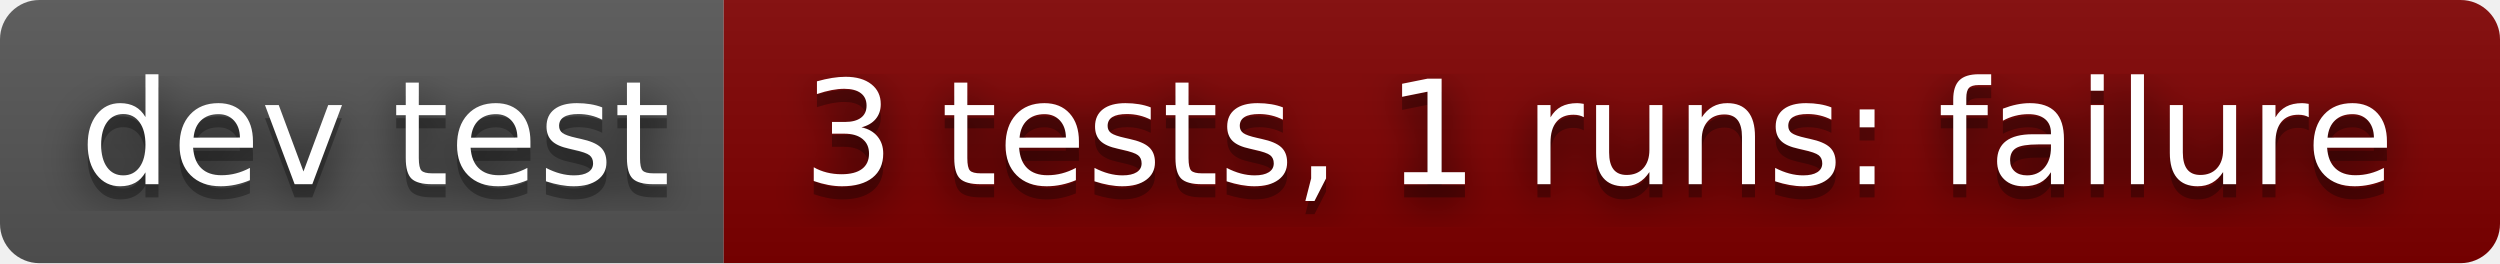
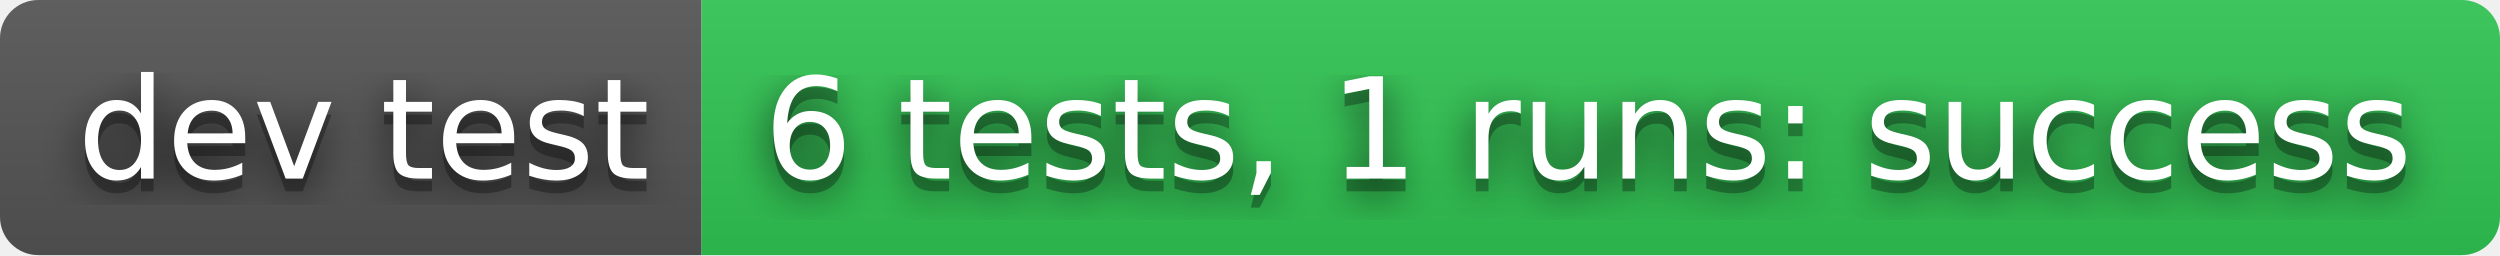
- <svg xmlns="http://www.w3.org/2000/svg" width="190" height="20" role="img" aria-label="dev test: 3 tests, 1 runs: failure">
+ <svg xmlns="http://www.w3.org/2000/svg" width="196" height="20" role="img" aria-label="dev test: 6 tests, 1 runs: success">
  <filter id="blur">
    <feGaussianBlur stdDeviation="16" />
  </filter>
  <linearGradient id="s" x2="0" y2="100%">
    <stop offset="0" stop-color="#bbb" stop-opacity=".1" />
    <stop offset="1" stop-opacity=".1" />
  </linearGradient>
  <clipPath id="r">
-     <rect width="190" height="20" rx="3" />
+     <rect width="196" height="20" rx="3" />
  </clipPath>
  <g clip-path="url(#r)">
    <rect width="55" height="20" fill="#555" />
-     <rect x="55" width="135" height="20" fill="#800000" />
-     <rect width="190" height="20" fill="url(#s)" />
+     <rect x="55" width="141" height="20" fill="#31c653" />
+     <rect width="196" height="20" fill="url(#s)" />
  </g>
  <g fill="#fff" text-anchor="middle" font-family="Verdana,Geneva,DejaVu Sans,sans-serif" text-rendering="geometricPrecision" font-size="110">
    <g transform="scale(.1)">
      <g aria-hidden="true" fill="#010101">
        <text x="285" y="150" fill-opacity=".8" filter="url(#blur)" textLength="450">dev test</text>
        <text x="285" y="150" fill-opacity=".3" textLength="450">dev test</text>
      </g>
      <text x="285" y="140" textLength="450">dev test</text>
    </g>
    <g transform="scale(.1)">
      <g aria-hidden="true" fill="#010101">
-         <text x="1215" y="150" fill-opacity=".8" filter="url(#blur)" textLength="1250">3 tests, 1 runs: failure</text>
-         <text x="1215" y="150" fill-opacity=".3" textLength="1250">3 tests, 1 runs: failure</text>
+         <text x="1245" y="150" fill-opacity=".8" filter="url(#blur)" textLength="1310">6 tests, 1 runs: success</text>
+         <text x="1245" y="150" fill-opacity=".3" textLength="1310">6 tests, 1 runs: success</text>
      </g>
-       <text x="1215" y="140" textLength="1250">3 tests, 1 runs: failure</text>
+       <text x="1245" y="140" textLength="1310">6 tests, 1 runs: success</text>
    </g>
  </g>
</svg>
